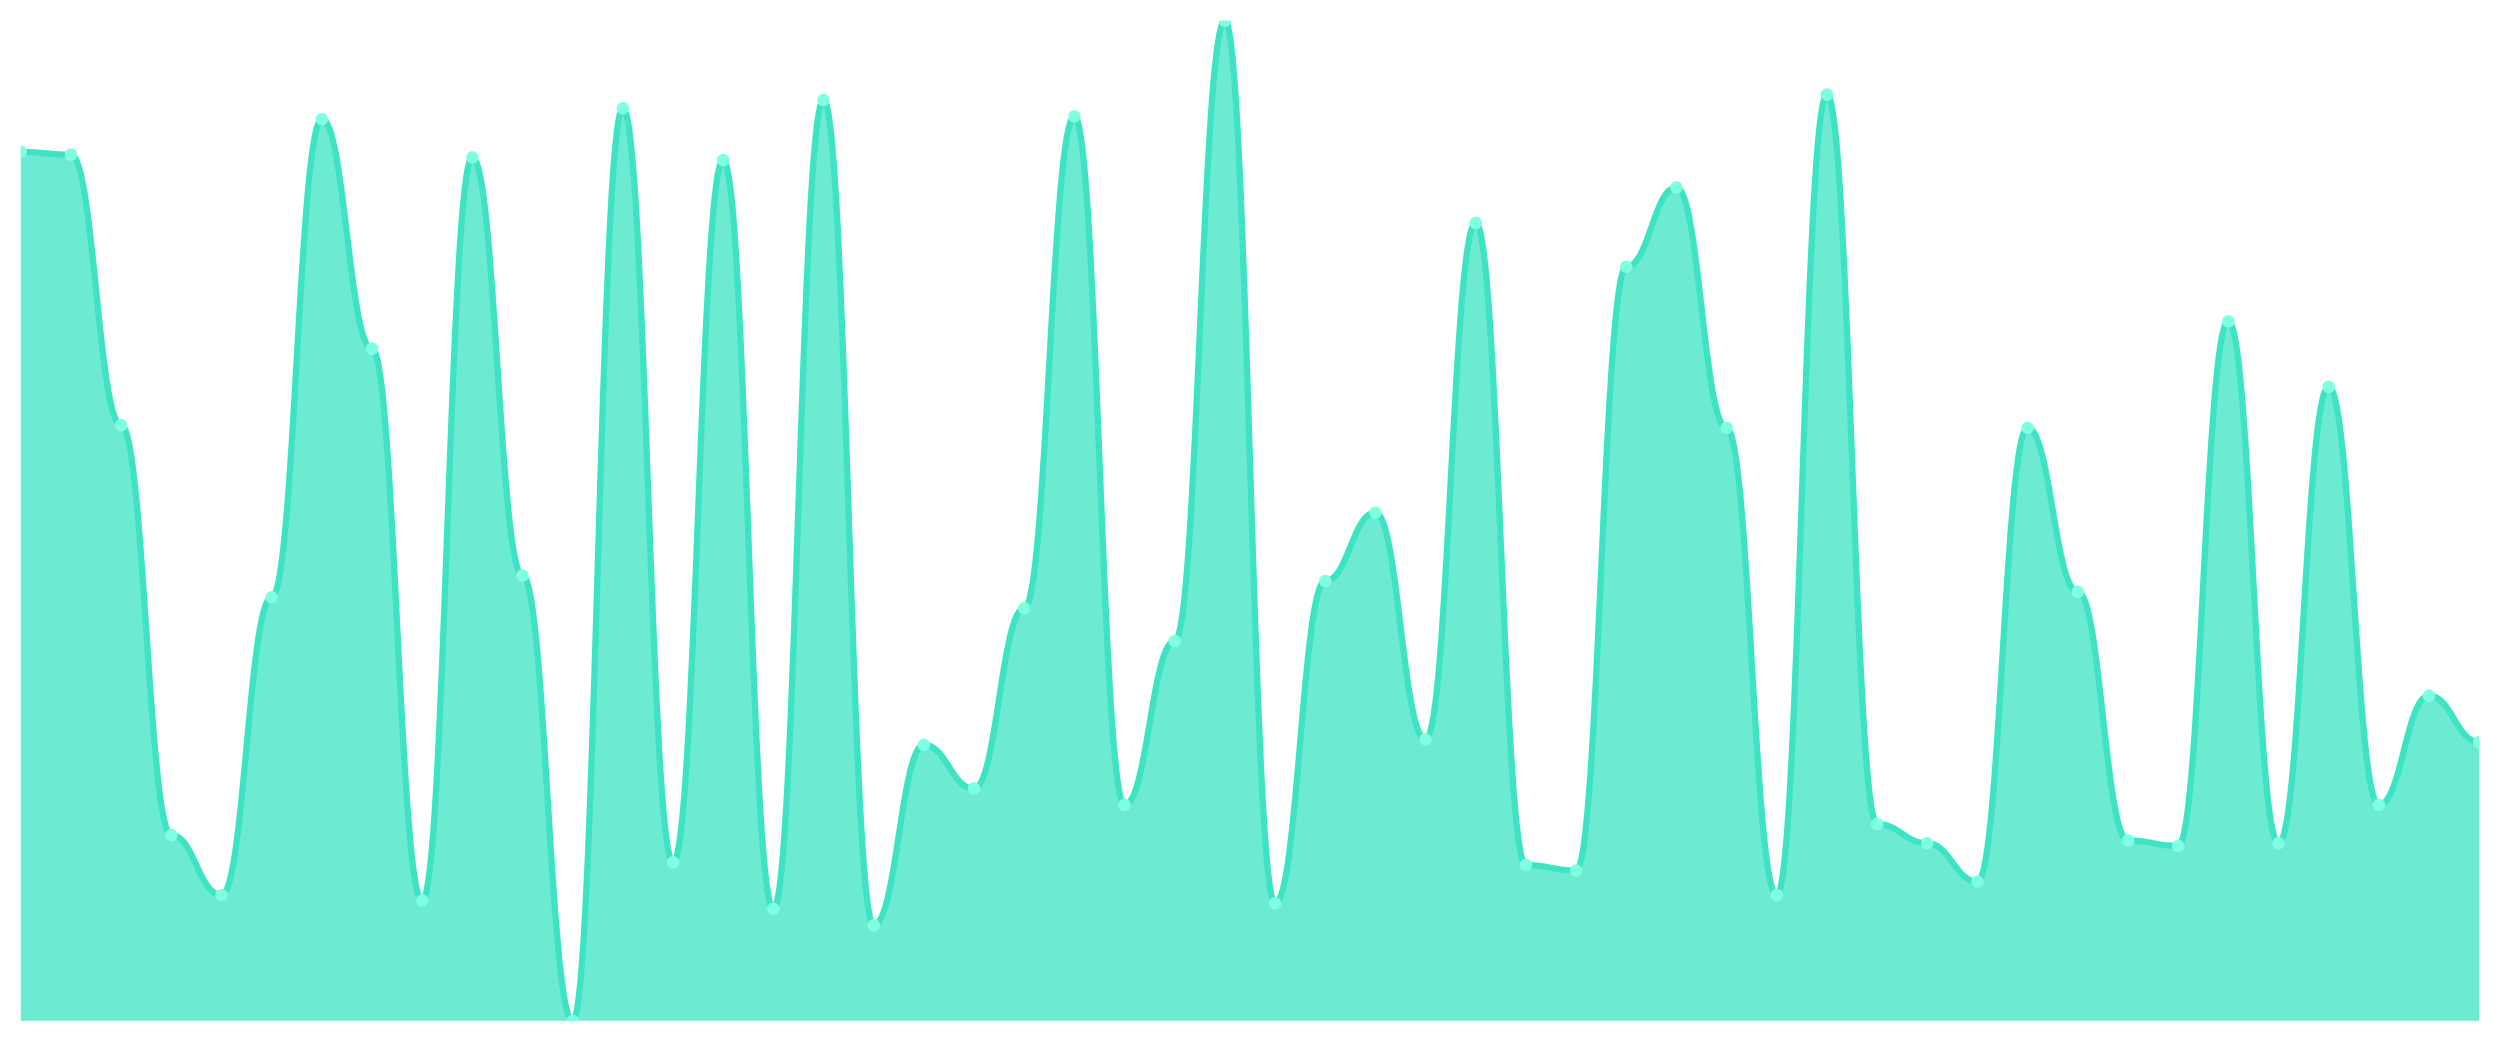
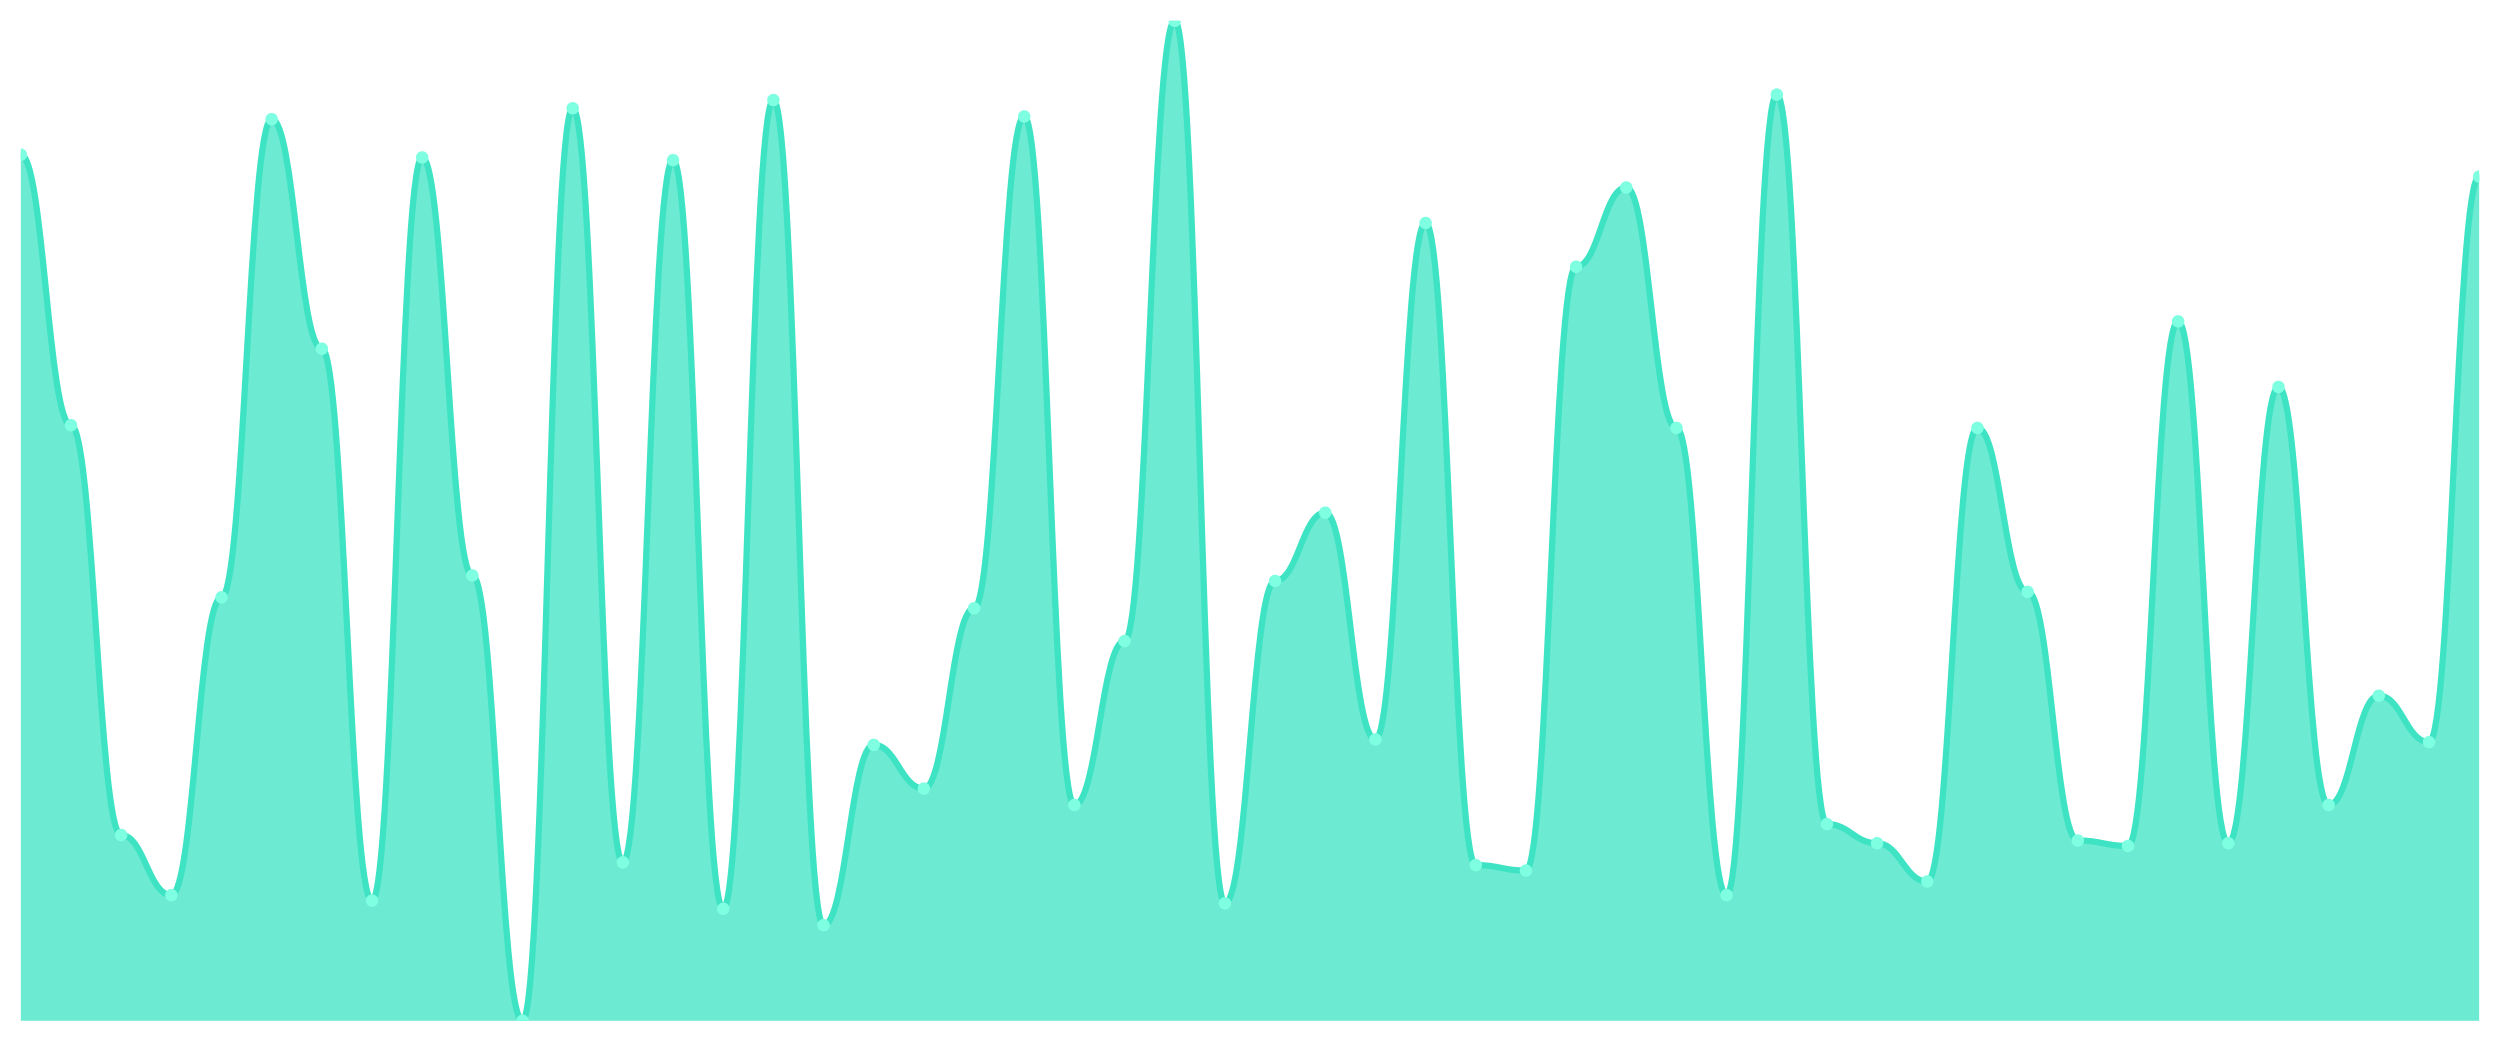
<svg xmlns="http://www.w3.org/2000/svg" viewBox="0 0 1200 500" width="1200" height="500">
  <defs>
    <clipPath id="c">
      <rect x="10" y="10" width="1180" height="480" />
    </clipPath>
  </defs>
  <rect width="1200" height="500" fill="none" />
  <g clip-path="url(#c)">
-     <path d="M 10,490 L 10,72.951 C 20.837,72.951 23.245,74.262 34.082,74.262 C 44.918,74.262 47.327,204.098 58.163,204.098 C 69,204.098 71.408,400.82 82.245,400.82 C 93.082,400.82 95.49,429.672 106.327,429.672 C 117.163,429.672 119.571,286.721 130.408,286.721 C 141.245,286.721 143.653,57.213 154.49,57.213 C 165.327,57.213 167.735,167.377 178.571,167.377 C 189.408,167.377 191.816,432.295 202.653,432.295 C 213.49,432.295 215.898,75.574 226.735,75.574 C 237.571,75.574 239.98,276.23 250.816,276.23 C 261.653,276.23 264.061,490 274.898,490 C 285.735,490 288.143,51.967 298.98,51.967 C 309.816,51.967 312.224,413.934 323.061,413.934 C 333.898,413.934 336.306,76.885 347.143,76.885 C 357.98,76.885 360.388,436.23 371.224,436.23 C 382.061,436.23 384.469,48.033 395.306,48.033 C 406.143,48.033 408.551,444.098 419.388,444.098 C 430.224,444.098 432.633,357.541 443.469,357.541 C 454.306,357.541 456.714,378.525 467.551,378.525 C 478.388,378.525 480.796,291.967 491.633,291.967 C 502.469,291.967 504.878,55.902 515.714,55.902 C 526.551,55.902 528.959,386.393 539.796,386.393 C 550.633,386.393 553.041,307.705 563.878,307.705 C 574.714,307.705 577.122,10 587.959,10 C 598.796,10 601.204,433.607 612.041,433.607 C 622.878,433.607 625.286,278.852 636.122,278.852 C 646.959,278.852 649.367,246.066 660.204,246.066 C 671.041,246.066 673.449,354.918 684.286,354.918 C 695.122,354.918 697.531,107.049 708.367,107.049 C 719.204,107.049 721.612,415.246 732.449,415.246 C 743.286,415.246 745.694,417.869 756.531,417.869 C 767.367,417.869 769.776,128.033 780.612,128.033 C 791.449,128.033 793.857,90 804.694,90 C 815.531,90 817.939,205.41 828.776,205.41 C 839.612,205.41 842.02,429.672 852.857,429.672 C 863.694,429.672 866.102,45.41 876.939,45.41 C 887.776,45.41 890.184,395.574 901.02,395.574 C 911.857,395.574 914.265,404.754 925.102,404.754 C 935.939,404.754 938.347,423.115 949.184,423.115 C 960.02,423.115 962.429,205.41 973.265,205.41 C 984.102,205.41 986.51,284.098 997.347,284.098 C 1008.184,284.098 1010.592,403.443 1021.429,403.443 C 1032.265,403.443 1034.673,406.066 1045.51,406.066 C 1056.347,406.066 1058.755,154.262 1069.592,154.262 C 1080.429,154.262 1082.837,404.754 1093.673,404.754 C 1104.51,404.754 1106.918,185.738 1117.755,185.738 C 1128.592,185.738 1131,386.393 1141.837,386.393 C 1152.673,386.393 1155.082,333.934 1165.918,333.934 C 1176.755,333.934 1179.163,356.23 1190,356.23 L 1190,490 Z" fill="rgba(61,227,195,0.75)" />
-     <path d="M 10,72.951 C 20.837,72.951 23.245,74.262 34.082,74.262 C 44.918,74.262 47.327,204.098 58.163,204.098 C 69,204.098 71.408,400.82 82.245,400.82 C 93.082,400.82 95.49,429.672 106.327,429.672 C 117.163,429.672 119.571,286.721 130.408,286.721 C 141.245,286.721 143.653,57.213 154.49,57.213 C 165.327,57.213 167.735,167.377 178.571,167.377 C 189.408,167.377 191.816,432.295 202.653,432.295 C 213.49,432.295 215.898,75.574 226.735,75.574 C 237.571,75.574 239.98,276.23 250.816,276.23 C 261.653,276.23 264.061,490 274.898,490 C 285.735,490 288.143,51.967 298.98,51.967 C 309.816,51.967 312.224,413.934 323.061,413.934 C 333.898,413.934 336.306,76.885 347.143,76.885 C 357.98,76.885 360.388,436.23 371.224,436.23 C 382.061,436.23 384.469,48.033 395.306,48.033 C 406.143,48.033 408.551,444.098 419.388,444.098 C 430.224,444.098 432.633,357.541 443.469,357.541 C 454.306,357.541 456.714,378.525 467.551,378.525 C 478.388,378.525 480.796,291.967 491.633,291.967 C 502.469,291.967 504.878,55.902 515.714,55.902 C 526.551,55.902 528.959,386.393 539.796,386.393 C 550.633,386.393 553.041,307.705 563.878,307.705 C 574.714,307.705 577.122,10 587.959,10 C 598.796,10 601.204,433.607 612.041,433.607 C 622.878,433.607 625.286,278.852 636.122,278.852 C 646.959,278.852 649.367,246.066 660.204,246.066 C 671.041,246.066 673.449,354.918 684.286,354.918 C 695.122,354.918 697.531,107.049 708.367,107.049 C 719.204,107.049 721.612,415.246 732.449,415.246 C 743.286,415.246 745.694,417.869 756.531,417.869 C 767.367,417.869 769.776,128.033 780.612,128.033 C 791.449,128.033 793.857,90 804.694,90 C 815.531,90 817.939,205.41 828.776,205.41 C 839.612,205.41 842.02,429.672 852.857,429.672 C 863.694,429.672 866.102,45.41 876.939,45.41 C 887.776,45.41 890.184,395.574 901.02,395.574 C 911.857,395.574 914.265,404.754 925.102,404.754 C 935.939,404.754 938.347,423.115 949.184,423.115 C 960.02,423.115 962.429,205.41 973.265,205.41 C 984.102,205.41 986.51,284.098 997.347,284.098 C 1008.184,284.098 1010.592,403.443 1021.429,403.443 C 1032.265,403.443 1034.673,406.066 1045.51,406.066 C 1056.347,406.066 1058.755,154.262 1069.592,154.262 C 1080.429,154.262 1082.837,404.754 1093.673,404.754 C 1104.51,404.754 1106.918,185.738 1117.755,185.738 C 1128.592,185.738 1131,386.393 1141.837,386.393 C 1152.673,386.393 1155.082,333.934 1165.918,333.934 C 1176.755,333.934 1179.163,356.23 1190,356.23" fill="none" stroke="#3de3c3" stroke-width="3" stroke-linecap="round" stroke-linejoin="round" />
-     <circle cx="10" cy="72.951" r="3" fill="#7fffe1" />
-     <circle cx="34.082" cy="74.262" r="3" fill="#7fffe1" />
-     <circle cx="58.163" cy="204.098" r="3" fill="#7fffe1" />
-     <circle cx="82.245" cy="400.82" r="3" fill="#7fffe1" />
-     <circle cx="106.327" cy="429.672" r="3" fill="#7fffe1" />
-     <circle cx="130.408" cy="286.721" r="3" fill="#7fffe1" />
-     <circle cx="154.49" cy="57.213" r="3" fill="#7fffe1" />
-     <circle cx="178.571" cy="167.377" r="3" fill="#7fffe1" />
-     <circle cx="202.653" cy="432.295" r="3" fill="#7fffe1" />
-     <circle cx="226.735" cy="75.574" r="3" fill="#7fffe1" />
-     <circle cx="250.816" cy="276.23" r="3" fill="#7fffe1" />
-     <circle cx="274.898" cy="490" r="3" fill="#7fffe1" />
-     <circle cx="298.98" cy="51.967" r="3" fill="#7fffe1" />
-     <circle cx="323.061" cy="413.934" r="3" fill="#7fffe1" />
-     <circle cx="347.143" cy="76.885" r="3" fill="#7fffe1" />
-     <circle cx="371.224" cy="436.23" r="3" fill="#7fffe1" />
-     <circle cx="395.306" cy="48.033" r="3" fill="#7fffe1" />
-     <circle cx="419.388" cy="444.098" r="3" fill="#7fffe1" />
-     <circle cx="443.469" cy="357.541" r="3" fill="#7fffe1" />
-     <circle cx="467.551" cy="378.525" r="3" fill="#7fffe1" />
-     <circle cx="491.633" cy="291.967" r="3" fill="#7fffe1" />
-     <circle cx="515.714" cy="55.902" r="3" fill="#7fffe1" />
-     <circle cx="539.796" cy="386.393" r="3" fill="#7fffe1" />
-     <circle cx="563.878" cy="307.705" r="3" fill="#7fffe1" />
-     <circle cx="587.959" cy="10" r="3" fill="#7fffe1" />
-     <circle cx="612.041" cy="433.607" r="3" fill="#7fffe1" />
-     <circle cx="636.122" cy="278.852" r="3" fill="#7fffe1" />
-     <circle cx="660.204" cy="246.066" r="3" fill="#7fffe1" />
-     <circle cx="684.286" cy="354.918" r="3" fill="#7fffe1" />
-     <circle cx="708.367" cy="107.049" r="3" fill="#7fffe1" />
-     <circle cx="732.449" cy="415.246" r="3" fill="#7fffe1" />
-     <circle cx="756.531" cy="417.869" r="3" fill="#7fffe1" />
-     <circle cx="780.612" cy="128.033" r="3" fill="#7fffe1" />
-     <circle cx="804.694" cy="90" r="3" fill="#7fffe1" />
-     <circle cx="828.776" cy="205.41" r="3" fill="#7fffe1" />
-     <circle cx="852.857" cy="429.672" r="3" fill="#7fffe1" />
-     <circle cx="876.939" cy="45.41" r="3" fill="#7fffe1" />
-     <circle cx="901.02" cy="395.574" r="3" fill="#7fffe1" />
-     <circle cx="925.102" cy="404.754" r="3" fill="#7fffe1" />
-     <circle cx="949.184" cy="423.115" r="3" fill="#7fffe1" />
-     <circle cx="973.265" cy="205.41" r="3" fill="#7fffe1" />
-     <circle cx="997.347" cy="284.098" r="3" fill="#7fffe1" />
-     <circle cx="1021.429" cy="403.443" r="3" fill="#7fffe1" />
-     <circle cx="1045.51" cy="406.066" r="3" fill="#7fffe1" />
-     <circle cx="1069.592" cy="154.262" r="3" fill="#7fffe1" />
-     <circle cx="1093.673" cy="404.754" r="3" fill="#7fffe1" />
-     <circle cx="1117.755" cy="185.738" r="3" fill="#7fffe1" />
-     <circle cx="1141.837" cy="386.393" r="3" fill="#7fffe1" />
-     <circle cx="1165.918" cy="333.934" r="3" fill="#7fffe1" />
-     <circle cx="1190" cy="356.23" r="3" fill="#7fffe1" />
+     <path d="M 10,490 L 10,74.262 C 20.837,74.262 23.245,204.098 34.082,204.098 C 44.918,204.098 47.327,400.82 58.163,400.82 C 69,400.82 71.408,429.672 82.245,429.672 C 93.082,429.672 95.49,286.721 106.327,286.721 C 117.163,286.721 119.571,57.213 130.408,57.213 C 141.245,57.213 143.653,167.377 154.49,167.377 C 165.327,167.377 167.735,432.295 178.571,432.295 C 189.408,432.295 191.816,75.574 202.653,75.574 C 213.49,75.574 215.898,276.23 226.735,276.23 C 237.571,276.23 239.98,490 250.816,490 C 261.653,490 264.061,51.967 274.898,51.967 C 285.735,51.967 288.143,413.934 298.98,413.934 C 309.816,413.934 312.224,76.885 323.061,76.885 C 333.898,76.885 336.306,436.23 347.143,436.23 C 357.98,436.23 360.388,48.033 371.224,48.033 C 382.061,48.033 384.469,444.098 395.306,444.098 C 406.143,444.098 408.551,357.541 419.388,357.541 C 430.224,357.541 432.633,378.525 443.469,378.525 C 454.306,378.525 456.714,291.967 467.551,291.967 C 478.388,291.967 480.796,55.902 491.633,55.902 C 502.469,55.902 504.878,386.393 515.714,386.393 C 526.551,386.393 528.959,307.705 539.796,307.705 C 550.633,307.705 553.041,10 563.878,10 C 574.714,10 577.122,433.607 587.959,433.607 C 598.796,433.607 601.204,278.852 612.041,278.852 C 622.878,278.852 625.286,246.066 636.122,246.066 C 646.959,246.066 649.367,354.918 660.204,354.918 C 671.041,354.918 673.449,107.049 684.286,107.049 C 695.122,107.049 697.531,415.246 708.367,415.246 C 719.204,415.246 721.612,417.869 732.449,417.869 C 743.286,417.869 745.694,128.033 756.531,128.033 C 767.367,128.033 769.776,90 780.612,90 C 791.449,90 793.857,205.41 804.694,205.41 C 815.531,205.41 817.939,429.672 828.776,429.672 C 839.612,429.672 842.02,45.41 852.857,45.41 C 863.694,45.41 866.102,395.574 876.939,395.574 C 887.776,395.574 890.184,404.754 901.02,404.754 C 911.857,404.754 914.265,423.115 925.102,423.115 C 935.939,423.115 938.347,205.41 949.184,205.41 C 960.02,205.41 962.429,284.098 973.265,284.098 C 984.102,284.098 986.51,403.443 997.347,403.443 C 1008.184,403.443 1010.592,406.066 1021.429,406.066 C 1032.265,406.066 1034.673,154.262 1045.51,154.262 C 1056.347,154.262 1058.755,404.754 1069.592,404.754 C 1080.429,404.754 1082.837,185.738 1093.673,185.738 C 1104.51,185.738 1106.918,386.393 1117.755,386.393 C 1128.592,386.393 1131,333.934 1141.837,333.934 C 1152.673,333.934 1155.082,356.23 1165.918,356.23 C 1176.755,356.23 1179.163,84.754 1190,84.754 L 1190,490 Z" fill="rgba(61,227,195,0.75)" />
+     <path d="M 10,74.262 C 20.837,74.262 23.245,204.098 34.082,204.098 C 44.918,204.098 47.327,400.82 58.163,400.82 C 69,400.82 71.408,429.672 82.245,429.672 C 93.082,429.672 95.49,286.721 106.327,286.721 C 117.163,286.721 119.571,57.213 130.408,57.213 C 141.245,57.213 143.653,167.377 154.49,167.377 C 165.327,167.377 167.735,432.295 178.571,432.295 C 189.408,432.295 191.816,75.574 202.653,75.574 C 213.49,75.574 215.898,276.23 226.735,276.23 C 237.571,276.23 239.98,490 250.816,490 C 261.653,490 264.061,51.967 274.898,51.967 C 285.735,51.967 288.143,413.934 298.98,413.934 C 309.816,413.934 312.224,76.885 323.061,76.885 C 333.898,76.885 336.306,436.23 347.143,436.23 C 357.98,436.23 360.388,48.033 371.224,48.033 C 382.061,48.033 384.469,444.098 395.306,444.098 C 406.143,444.098 408.551,357.541 419.388,357.541 C 430.224,357.541 432.633,378.525 443.469,378.525 C 454.306,378.525 456.714,291.967 467.551,291.967 C 478.388,291.967 480.796,55.902 491.633,55.902 C 502.469,55.902 504.878,386.393 515.714,386.393 C 526.551,386.393 528.959,307.705 539.796,307.705 C 550.633,307.705 553.041,10 563.878,10 C 574.714,10 577.122,433.607 587.959,433.607 C 598.796,433.607 601.204,278.852 612.041,278.852 C 622.878,278.852 625.286,246.066 636.122,246.066 C 646.959,246.066 649.367,354.918 660.204,354.918 C 671.041,354.918 673.449,107.049 684.286,107.049 C 695.122,107.049 697.531,415.246 708.367,415.246 C 719.204,415.246 721.612,417.869 732.449,417.869 C 743.286,417.869 745.694,128.033 756.531,128.033 C 767.367,128.033 769.776,90 780.612,90 C 791.449,90 793.857,205.41 804.694,205.41 C 815.531,205.41 817.939,429.672 828.776,429.672 C 839.612,429.672 842.02,45.41 852.857,45.41 C 863.694,45.41 866.102,395.574 876.939,395.574 C 887.776,395.574 890.184,404.754 901.02,404.754 C 911.857,404.754 914.265,423.115 925.102,423.115 C 935.939,423.115 938.347,205.41 949.184,205.41 C 960.02,205.41 962.429,284.098 973.265,284.098 C 984.102,284.098 986.51,403.443 997.347,403.443 C 1008.184,403.443 1010.592,406.066 1021.429,406.066 C 1032.265,406.066 1034.673,154.262 1045.51,154.262 C 1056.347,154.262 1058.755,404.754 1069.592,404.754 C 1080.429,404.754 1082.837,185.738 1093.673,185.738 C 1104.51,185.738 1106.918,386.393 1117.755,386.393 C 1128.592,386.393 1131,333.934 1141.837,333.934 C 1152.673,333.934 1155.082,356.23 1165.918,356.23 C 1176.755,356.23 1179.163,84.754 1190,84.754" fill="none" stroke="#3de3c3" stroke-width="3" stroke-linecap="round" stroke-linejoin="round" />
+     <circle cx="10" cy="74.262" r="3" fill="#7fffe1" />
+     <circle cx="34.082" cy="204.098" r="3" fill="#7fffe1" />
+     <circle cx="58.163" cy="400.82" r="3" fill="#7fffe1" />
+     <circle cx="82.245" cy="429.672" r="3" fill="#7fffe1" />
+     <circle cx="106.327" cy="286.721" r="3" fill="#7fffe1" />
+     <circle cx="130.408" cy="57.213" r="3" fill="#7fffe1" />
+     <circle cx="154.49" cy="167.377" r="3" fill="#7fffe1" />
+     <circle cx="178.571" cy="432.295" r="3" fill="#7fffe1" />
+     <circle cx="202.653" cy="75.574" r="3" fill="#7fffe1" />
+     <circle cx="226.735" cy="276.23" r="3" fill="#7fffe1" />
+     <circle cx="250.816" cy="490" r="3" fill="#7fffe1" />
+     <circle cx="274.898" cy="51.967" r="3" fill="#7fffe1" />
+     <circle cx="298.98" cy="413.934" r="3" fill="#7fffe1" />
+     <circle cx="323.061" cy="76.885" r="3" fill="#7fffe1" />
+     <circle cx="347.143" cy="436.23" r="3" fill="#7fffe1" />
+     <circle cx="371.224" cy="48.033" r="3" fill="#7fffe1" />
+     <circle cx="395.306" cy="444.098" r="3" fill="#7fffe1" />
+     <circle cx="419.388" cy="357.541" r="3" fill="#7fffe1" />
+     <circle cx="443.469" cy="378.525" r="3" fill="#7fffe1" />
+     <circle cx="467.551" cy="291.967" r="3" fill="#7fffe1" />
+     <circle cx="491.633" cy="55.902" r="3" fill="#7fffe1" />
+     <circle cx="515.714" cy="386.393" r="3" fill="#7fffe1" />
+     <circle cx="539.796" cy="307.705" r="3" fill="#7fffe1" />
+     <circle cx="563.878" cy="10" r="3" fill="#7fffe1" />
+     <circle cx="587.959" cy="433.607" r="3" fill="#7fffe1" />
+     <circle cx="612.041" cy="278.852" r="3" fill="#7fffe1" />
+     <circle cx="636.122" cy="246.066" r="3" fill="#7fffe1" />
+     <circle cx="660.204" cy="354.918" r="3" fill="#7fffe1" />
+     <circle cx="684.286" cy="107.049" r="3" fill="#7fffe1" />
+     <circle cx="708.367" cy="415.246" r="3" fill="#7fffe1" />
+     <circle cx="732.449" cy="417.869" r="3" fill="#7fffe1" />
+     <circle cx="756.531" cy="128.033" r="3" fill="#7fffe1" />
+     <circle cx="780.612" cy="90" r="3" fill="#7fffe1" />
+     <circle cx="804.694" cy="205.41" r="3" fill="#7fffe1" />
+     <circle cx="828.776" cy="429.672" r="3" fill="#7fffe1" />
+     <circle cx="852.857" cy="45.41" r="3" fill="#7fffe1" />
+     <circle cx="876.939" cy="395.574" r="3" fill="#7fffe1" />
+     <circle cx="901.02" cy="404.754" r="3" fill="#7fffe1" />
+     <circle cx="925.102" cy="423.115" r="3" fill="#7fffe1" />
+     <circle cx="949.184" cy="205.41" r="3" fill="#7fffe1" />
+     <circle cx="973.265" cy="284.098" r="3" fill="#7fffe1" />
+     <circle cx="997.347" cy="403.443" r="3" fill="#7fffe1" />
+     <circle cx="1021.429" cy="406.066" r="3" fill="#7fffe1" />
+     <circle cx="1045.51" cy="154.262" r="3" fill="#7fffe1" />
+     <circle cx="1069.592" cy="404.754" r="3" fill="#7fffe1" />
+     <circle cx="1093.673" cy="185.738" r="3" fill="#7fffe1" />
+     <circle cx="1117.755" cy="386.393" r="3" fill="#7fffe1" />
+     <circle cx="1141.837" cy="333.934" r="3" fill="#7fffe1" />
+     <circle cx="1165.918" cy="356.23" r="3" fill="#7fffe1" />
+     <circle cx="1190" cy="84.754" r="3" fill="#7fffe1" />
  </g>
</svg>
